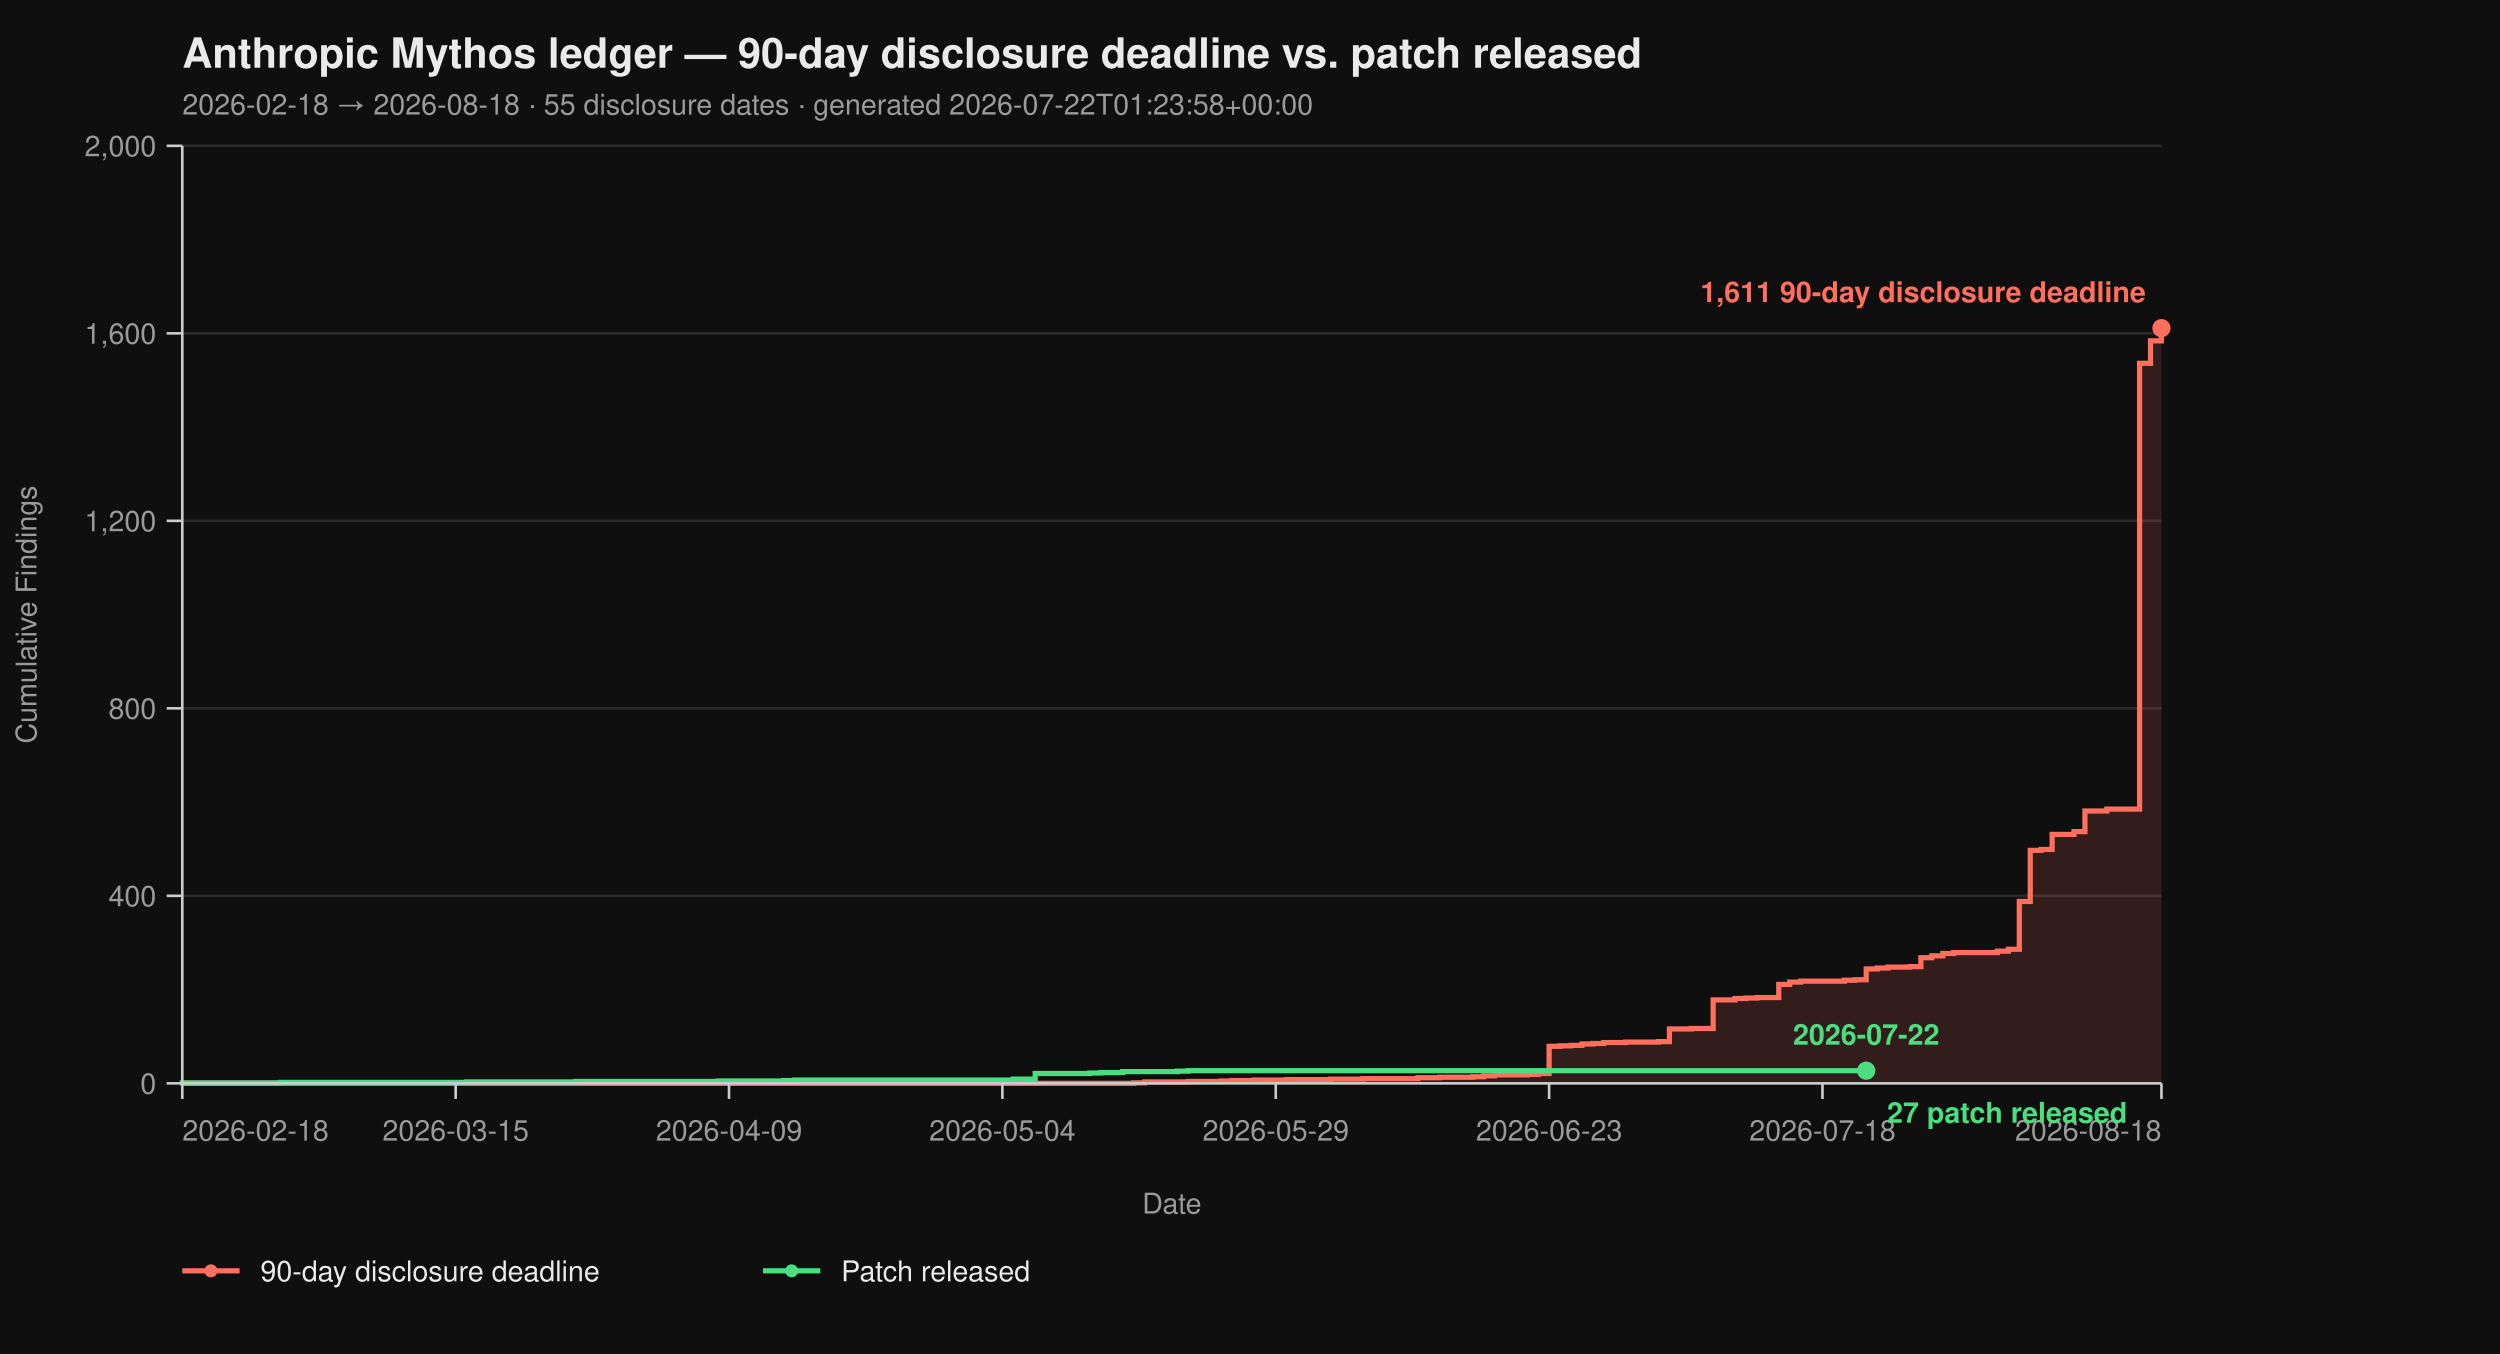
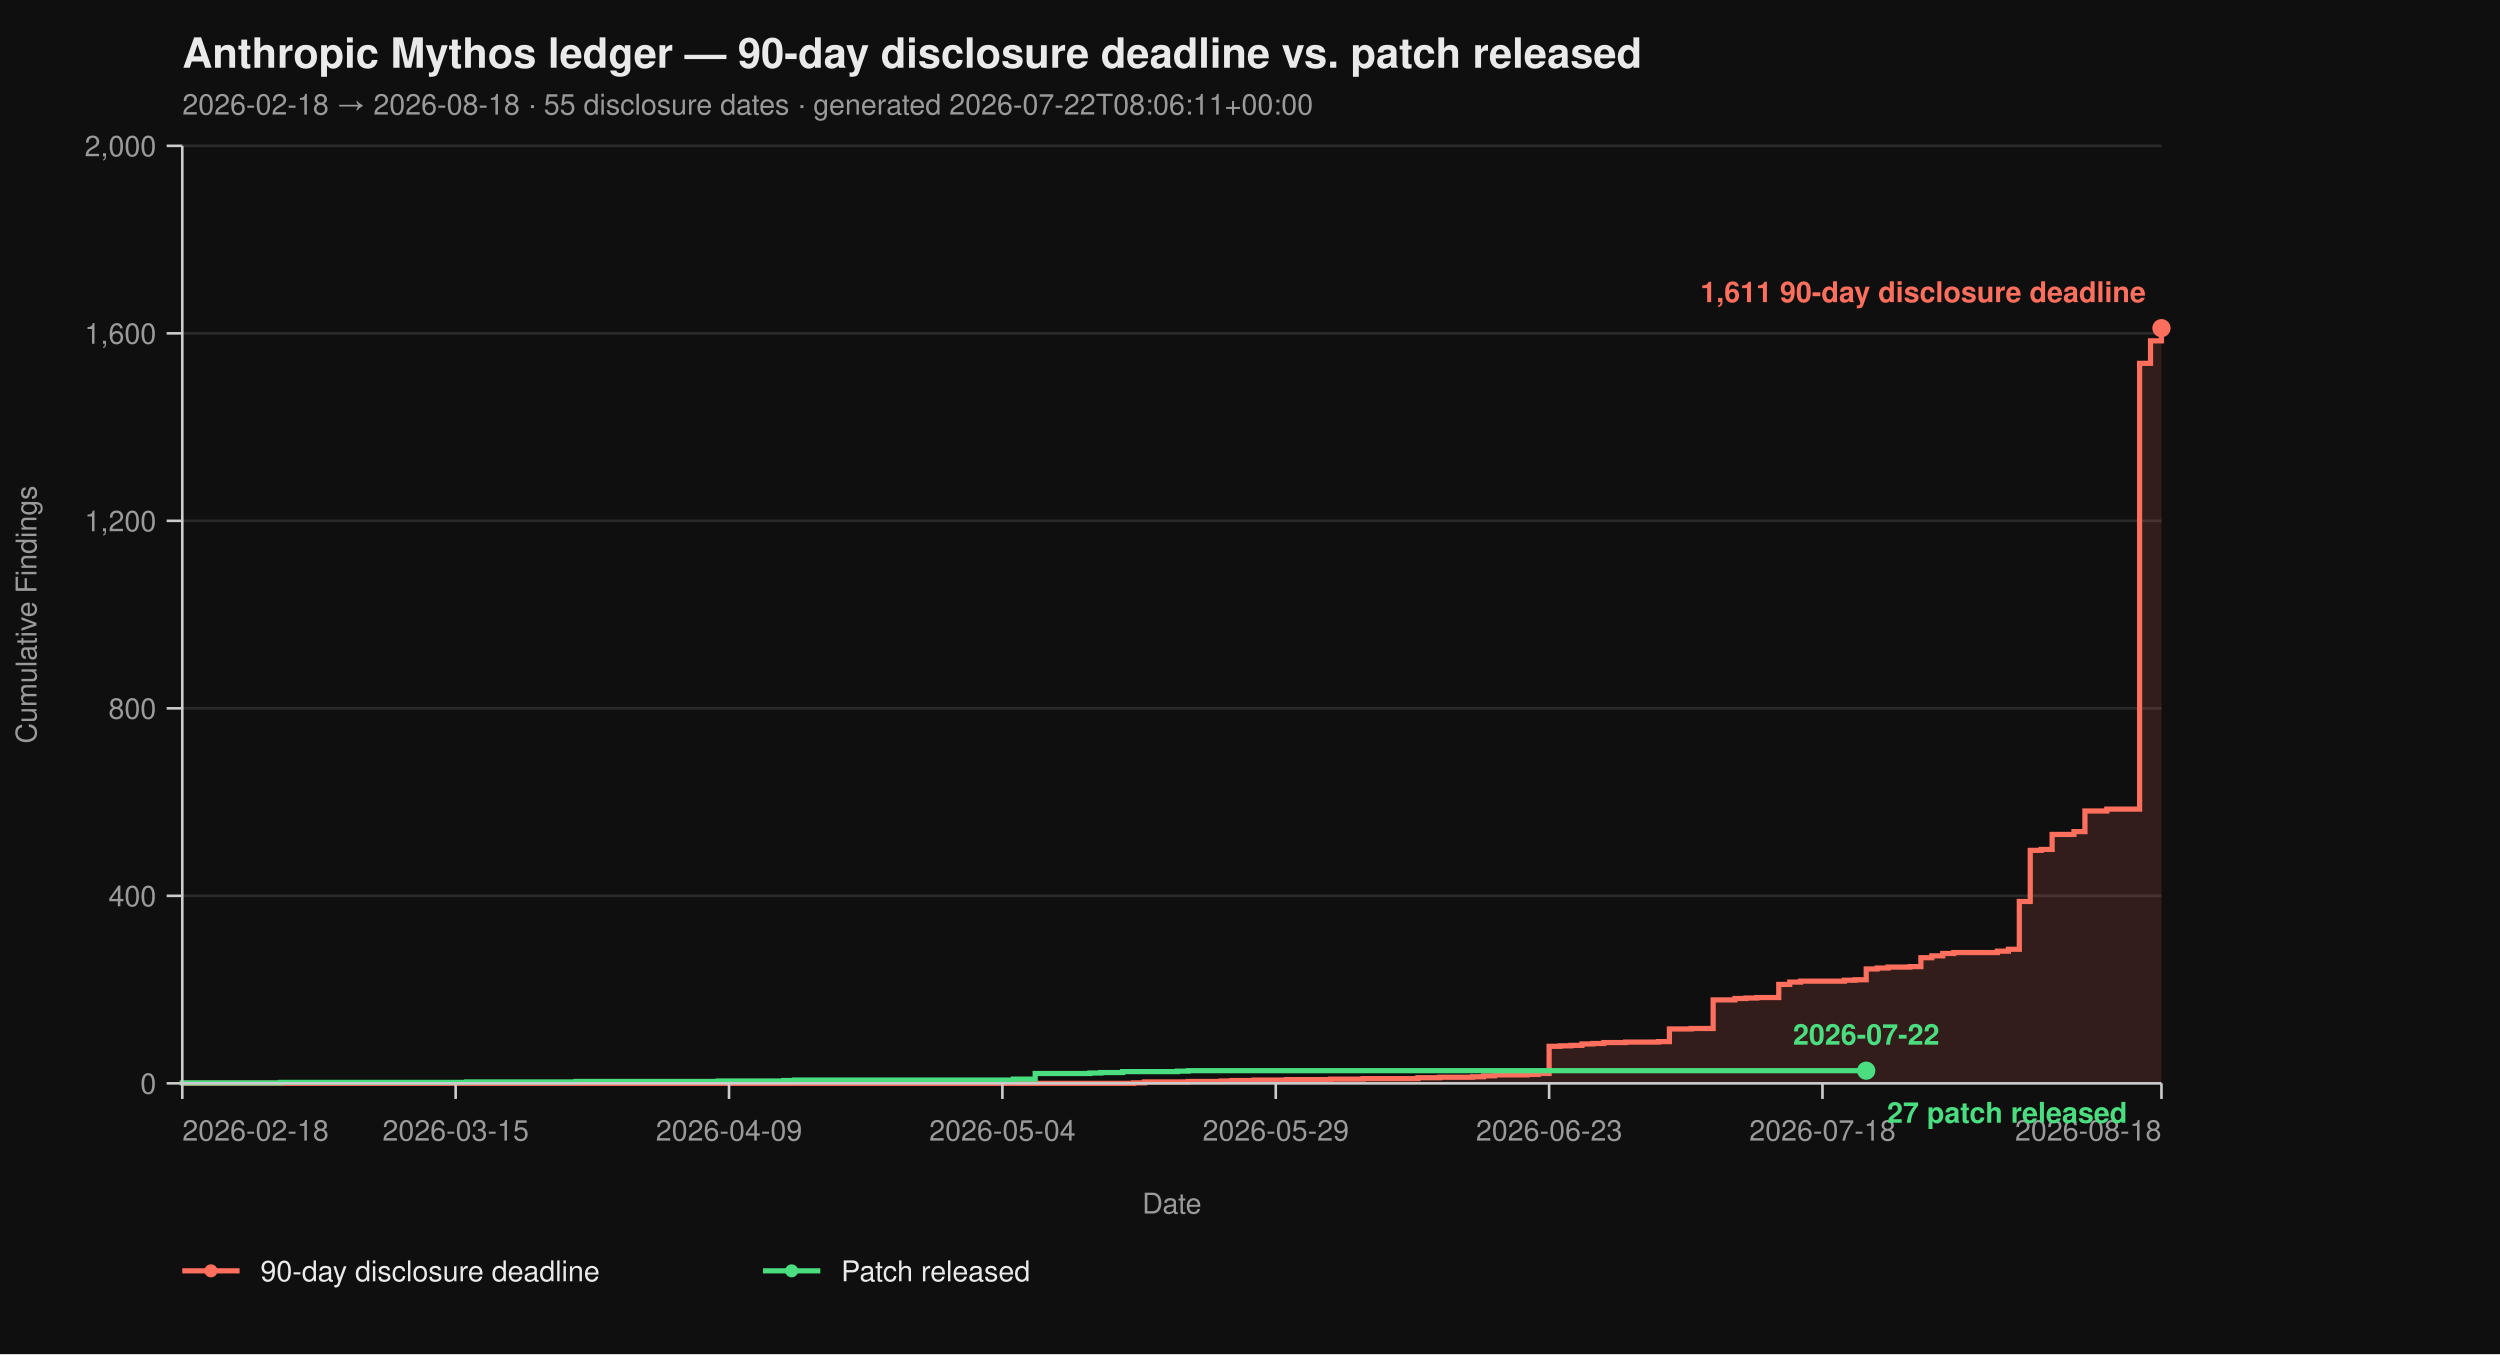
<svg xmlns="http://www.w3.org/2000/svg" viewBox="0 0 960 520" width="960" height="520" font-family="-apple-system, BlinkMacSystemFont, 'Segoe UI', Helvetica, Arial, sans-serif">
  <rect width="100%" height="100%" fill="#0f0f0f" />
  <text x="70" y="26" fill="#eaeaea" font-size="16" font-weight="700">Anthropic Mythos ledger — 90-day disclosure deadline vs. patch released</text>
-   <text x="70" y="44" fill="#9a9a9a" font-size="11">2026-02-18 → 2026-08-18  ·  55 disclosure dates  ·  generated 2026-07-22T01:23:58+00:00</text>
+   <text x="70" y="44" fill="#9a9a9a" font-size="11">2026-02-18 → 2026-08-18  ·  55 disclosure dates  ·  generated 2026-07-22T08:06:11+00:00</text>
  <line x1="70" y1="416.00" x2="830" y2="416.00" stroke="#2a2a2a" stroke-width="1" />
  <line x1="70" y1="344.00" x2="830" y2="344.00" stroke="#2a2a2a" stroke-width="1" />
  <line x1="70" y1="272.00" x2="830" y2="272.00" stroke="#2a2a2a" stroke-width="1" />
  <line x1="70" y1="200.00" x2="830" y2="200.00" stroke="#2a2a2a" stroke-width="1" />
  <line x1="70" y1="128.00" x2="830" y2="128.00" stroke="#2a2a2a" stroke-width="1" />
  <line x1="70" y1="56.00" x2="830" y2="56.00" stroke="#2a2a2a" stroke-width="1" />
  <path d="M 70.00 416.00 L 435.30 416.00 L 435.30 415.82 L 439.50 415.82 L 439.50 415.46 L 456.30 415.46 L 456.30 415.28 L 468.90 415.28 L 468.90 415.10 L 473.09 415.10 L 473.09 414.92 L 481.49 414.92 L 481.49 414.74 L 494.09 414.74 L 494.09 414.56 L 510.88 414.56 L 510.88 414.38 L 523.48 414.38 L 523.48 414.20 L 544.48 414.20 L 544.48 413.84 L 552.87 413.84 L 552.87 413.66 L 565.47 413.66 L 565.47 413.48 L 569.67 413.48 L 569.67 413.12 L 573.87 413.12 L 573.87 412.76 L 586.46 412.76 L 586.46 412.58 L 590.66 412.58 L 590.66 412.22 L 594.86 412.22 L 594.86 401.78 L 599.06 401.78 L 599.06 401.60 L 603.26 401.60 L 603.26 401.42 L 607.46 401.42 L 607.46 400.88 L 611.66 400.88 L 611.66 400.70 L 615.86 400.70 L 615.86 400.34 L 624.25 400.34 L 624.25 400.16 L 636.85 400.16 L 636.85 399.98 L 641.05 399.98 L 641.05 395.12 L 649.45 395.12 L 649.45 394.94 L 657.85 394.94 L 657.85 383.96 L 666.24 383.96 L 666.24 383.42 L 670.44 383.42 L 670.44 383.24 L 674.64 383.24 L 674.64 383.06 L 683.04 383.06 L 683.04 378.02 L 687.24 378.02 L 687.24 377.12 L 691.44 377.12 L 691.44 376.76 L 708.23 376.76 L 708.23 376.40 L 712.43 376.40 L 712.43 376.22 L 716.63 376.22 L 716.63 372.08 L 720.83 372.08 L 720.83 371.72 L 725.03 371.72 L 725.03 371.36 L 733.43 371.36 L 733.43 371.18 L 737.62 371.18 L 737.62 367.76 L 741.82 367.76 L 741.82 367.04 L 746.02 367.04 L 746.02 366.14 L 750.22 366.14 L 750.22 365.78 L 767.02 365.78 L 767.02 365.24 L 771.22 365.24 L 771.22 364.52 L 775.41 364.52 L 775.41 346.16 L 779.61 346.16 L 779.61 326.54 L 783.81 326.54 L 783.81 326.18 L 788.01 326.18 L 788.01 320.42 L 796.41 320.42 L 796.41 319.34 L 800.61 319.34 L 800.61 311.42 L 809.01 311.42 L 809.01 310.70 L 821.60 310.70 L 821.60 139.52 L 825.80 139.52 L 825.80 130.88 L 830.00 130.88 L 830.00 126.02 L 830.00 126.02 L 830.00 416.00 Z" fill="#ff6f5e26" stroke="none" />
  <path d="M 70.00 416.00 L 435.30 416.00 L 435.30 415.82 L 439.50 415.82 L 439.50 415.46 L 456.30 415.46 L 456.30 415.28 L 468.90 415.28 L 468.90 415.10 L 473.09 415.10 L 473.09 414.92 L 481.49 414.92 L 481.49 414.74 L 494.09 414.74 L 494.09 414.56 L 510.88 414.56 L 510.88 414.38 L 523.48 414.38 L 523.48 414.20 L 544.48 414.20 L 544.48 413.84 L 552.87 413.84 L 552.87 413.66 L 565.47 413.66 L 565.47 413.48 L 569.67 413.48 L 569.67 413.12 L 573.87 413.12 L 573.87 412.76 L 586.46 412.76 L 586.46 412.58 L 590.66 412.58 L 590.66 412.22 L 594.86 412.22 L 594.86 401.78 L 599.06 401.78 L 599.06 401.60 L 603.26 401.60 L 603.26 401.42 L 607.46 401.42 L 607.46 400.88 L 611.66 400.88 L 611.66 400.70 L 615.86 400.70 L 615.86 400.34 L 624.25 400.34 L 624.25 400.16 L 636.85 400.16 L 636.85 399.98 L 641.05 399.98 L 641.05 395.12 L 649.45 395.12 L 649.45 394.94 L 657.85 394.94 L 657.85 383.96 L 666.24 383.96 L 666.24 383.42 L 670.44 383.42 L 670.44 383.24 L 674.64 383.24 L 674.64 383.06 L 683.04 383.06 L 683.04 378.02 L 687.24 378.02 L 687.24 377.12 L 691.44 377.12 L 691.44 376.76 L 708.23 376.76 L 708.23 376.40 L 712.43 376.40 L 712.43 376.22 L 716.63 376.22 L 716.63 372.08 L 720.83 372.08 L 720.83 371.72 L 725.03 371.72 L 725.03 371.36 L 733.43 371.36 L 733.43 371.18 L 737.62 371.18 L 737.62 367.76 L 741.82 367.76 L 741.82 367.04 L 746.02 367.04 L 746.02 366.14 L 750.22 366.14 L 750.22 365.78 L 767.02 365.78 L 767.02 365.24 L 771.22 365.24 L 771.22 364.52 L 775.41 364.52 L 775.41 346.16 L 779.61 346.16 L 779.61 326.54 L 783.81 326.54 L 783.81 326.18 L 788.01 326.18 L 788.01 320.42 L 796.41 320.42 L 796.41 319.34 L 800.61 319.34 L 800.61 311.42 L 809.01 311.42 L 809.01 310.70 L 821.60 310.70 L 821.60 139.52 L 825.80 139.52 L 825.80 130.88 L 830.00 130.88 L 830.00 126.02 L 830.00 126.02" fill="none" stroke="#ff6f5e" stroke-width="2" stroke-linejoin="miter" stroke-linecap="butt" />
  <path d="M 70.00 416.00 L 70.00 416.00 L 70.00 415.82 L 107.79 415.82 L 107.79 415.64 L 179.17 415.64 L 179.17 415.46 L 221.16 415.46 L 221.16 415.28 L 275.75 415.28 L 275.75 415.10 L 300.94 415.10 L 300.94 414.92 L 305.14 414.92 L 305.14 414.74 L 389.12 414.74 L 389.12 414.38 L 397.51 414.38 L 397.51 412.22 L 418.51 412.22 L 418.51 412.04 L 422.71 412.04 L 422.71 411.86 L 431.10 411.86 L 431.10 411.50 L 452.10 411.50 L 452.10 411.32 L 456.30 411.32 L 456.30 411.14 L 716.63 411.14" fill="none" stroke="#4ade80" stroke-width="2" stroke-linejoin="miter" stroke-linecap="butt" />
  <line x1="70" y1="56" x2="70" y2="416" stroke="#cccccc" stroke-width="1" />
  <line x1="70" y1="416" x2="830" y2="416" stroke="#cccccc" stroke-width="1" />
  <line x1="64" y1="416.00" x2="70" y2="416.00" stroke="#cccccc" stroke-width="1" />
  <line x1="64" y1="344.00" x2="70" y2="344.00" stroke="#cccccc" stroke-width="1" />
  <line x1="64" y1="272.00" x2="70" y2="272.00" stroke="#cccccc" stroke-width="1" />
  <line x1="64" y1="200.00" x2="70" y2="200.00" stroke="#cccccc" stroke-width="1" />
  <line x1="64" y1="128.00" x2="70" y2="128.00" stroke="#cccccc" stroke-width="1" />
  <line x1="64" y1="56.00" x2="70" y2="56.00" stroke="#cccccc" stroke-width="1" />
  <text x="60" y="420.00" text-anchor="end" fill="#9a9a9a" font-size="11">0</text>
  <text x="60" y="348.00" text-anchor="end" fill="#9a9a9a" font-size="11">400</text>
  <text x="60" y="276.00" text-anchor="end" fill="#9a9a9a" font-size="11">800</text>
  <text x="60" y="204.00" text-anchor="end" fill="#9a9a9a" font-size="11">1,200</text>
  <text x="60" y="132.00" text-anchor="end" fill="#9a9a9a" font-size="11">1,600</text>
  <text x="60" y="60.00" text-anchor="end" fill="#9a9a9a" font-size="11">2,000</text>
  <text x="14" y="236.00" fill="#9a9a9a" font-size="11" transform="rotate(-90 14 236.00)" text-anchor="middle">Cumulative Findings</text>
  <line x1="70.00" y1="416" x2="70.00" y2="422" stroke="#cccccc" stroke-width="1" />
  <line x1="174.97" y1="416" x2="174.97" y2="422" stroke="#cccccc" stroke-width="1" />
  <line x1="279.94" y1="416" x2="279.94" y2="422" stroke="#cccccc" stroke-width="1" />
  <line x1="384.92" y1="416" x2="384.92" y2="422" stroke="#cccccc" stroke-width="1" />
  <line x1="489.89" y1="416" x2="489.89" y2="422" stroke="#cccccc" stroke-width="1" />
  <line x1="594.86" y1="416" x2="594.86" y2="422" stroke="#cccccc" stroke-width="1" />
  <line x1="699.83" y1="416" x2="699.83" y2="422" stroke="#cccccc" stroke-width="1" />
  <line x1="830.00" y1="416" x2="830.00" y2="422" stroke="#cccccc" stroke-width="1" />
  <text x="70.00" y="438" text-anchor="start" fill="#9a9a9a" font-size="11">2026-02-18</text>
  <text x="174.97" y="438" text-anchor="middle" fill="#9a9a9a" font-size="11">2026-03-15</text>
  <text x="279.94" y="438" text-anchor="middle" fill="#9a9a9a" font-size="11">2026-04-09</text>
  <text x="384.92" y="438" text-anchor="middle" fill="#9a9a9a" font-size="11">2026-05-04</text>
  <text x="489.89" y="438" text-anchor="middle" fill="#9a9a9a" font-size="11">2026-05-29</text>
  <text x="594.86" y="438" text-anchor="middle" fill="#9a9a9a" font-size="11">2026-06-23</text>
  <text x="699.83" y="438" text-anchor="middle" fill="#9a9a9a" font-size="11">2026-07-18</text>
  <text x="830.00" y="438" text-anchor="end" fill="#9a9a9a" font-size="11">2026-08-18</text>
  <text x="450.00" y="466" fill="#9a9a9a" font-size="11" text-anchor="middle">Date</text>
  <circle cx="830.00" cy="126.02" r="3.5" fill="#ff6f5e" />
  <text x="824.00" y="116.02" text-anchor="end" fill="#ff6f5e" font-size="11" font-weight="600">1,611 90-day disclosure deadline</text>
  <circle cx="716.63" cy="411.14" r="3.5" fill="#4ade80" />
  <text x="724.63" y="431.14" text-anchor="start" fill="#4ade80" font-size="11" font-weight="600">27 patch released</text>
  <text x="716.63" y="401.14" text-anchor="middle" fill="#4ade80" font-size="11" font-weight="600">2026-07-22</text>
  <line x1="70" y1="488" x2="92" y2="488" stroke="#ff6f5e" stroke-width="2" />
  <circle cx="81" cy="488" r="2.5" fill="#ff6f5e" />
  <text x="100" y="492" fill="#eaeaea" font-size="11">90-day disclosure deadline</text>
  <line x1="293.0" y1="488" x2="315.0" y2="488" stroke="#4ade80" stroke-width="2" />
  <circle cx="304.0" cy="488" r="2.5" fill="#4ade80" />
  <text x="323.0" y="492" fill="#eaeaea" font-size="11">Patch released</text>
</svg>
